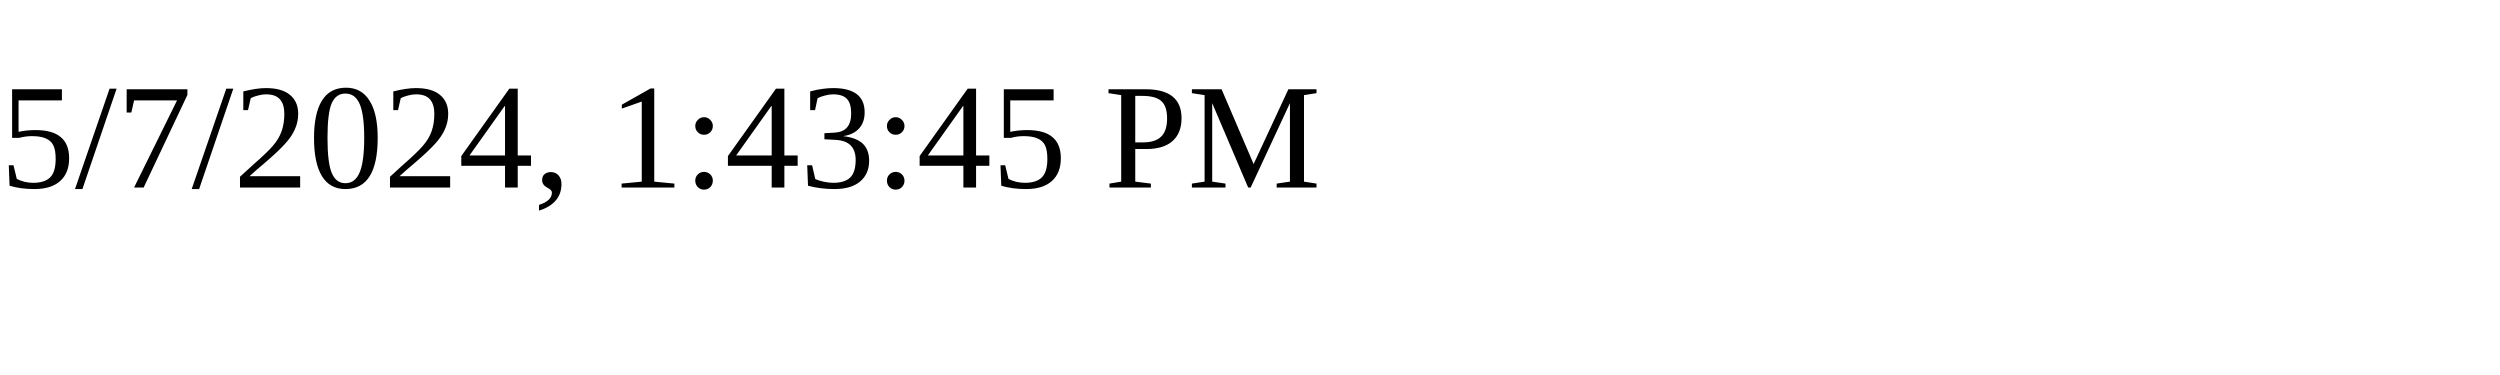
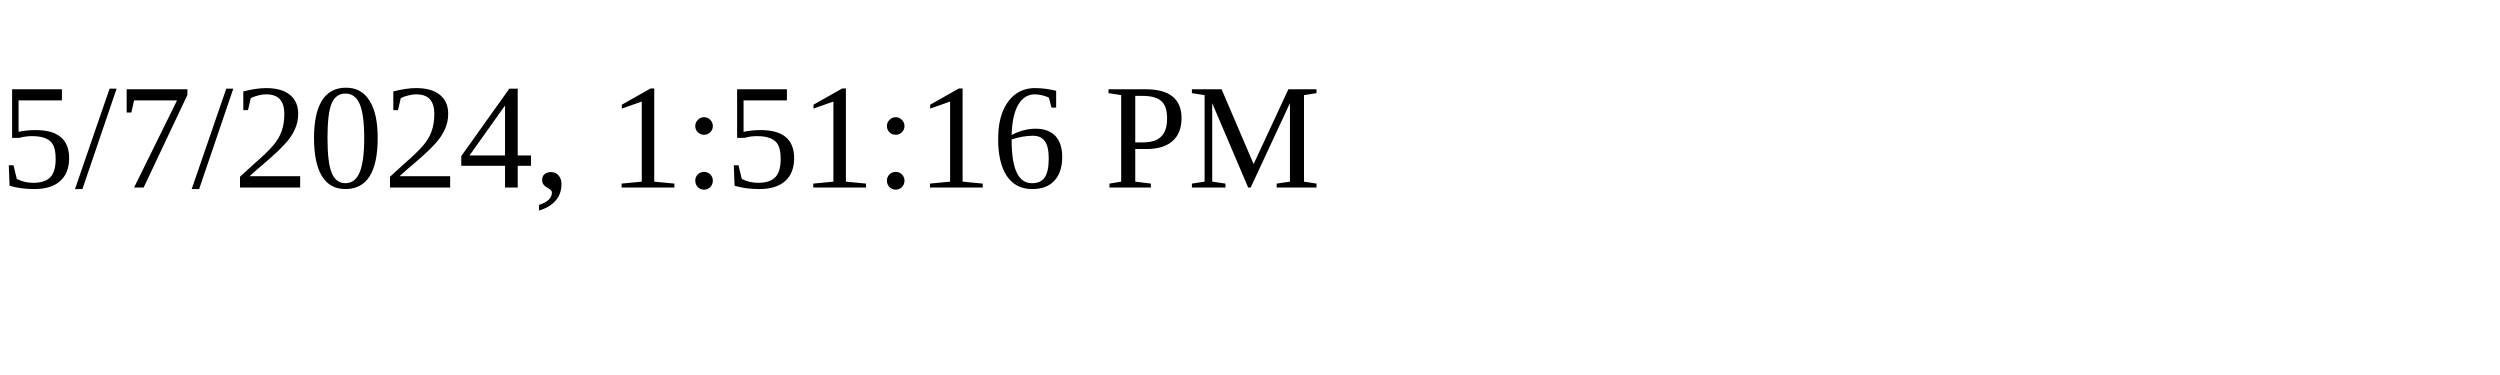
<svg xmlns="http://www.w3.org/2000/svg" height="30" width="200">
-   <text x="0" y="15">5/7/2024, 1:43:45 PM</text>
+   <text x="0" y="15">5/7/2024, 1:51:16 PM</text>
</svg>
